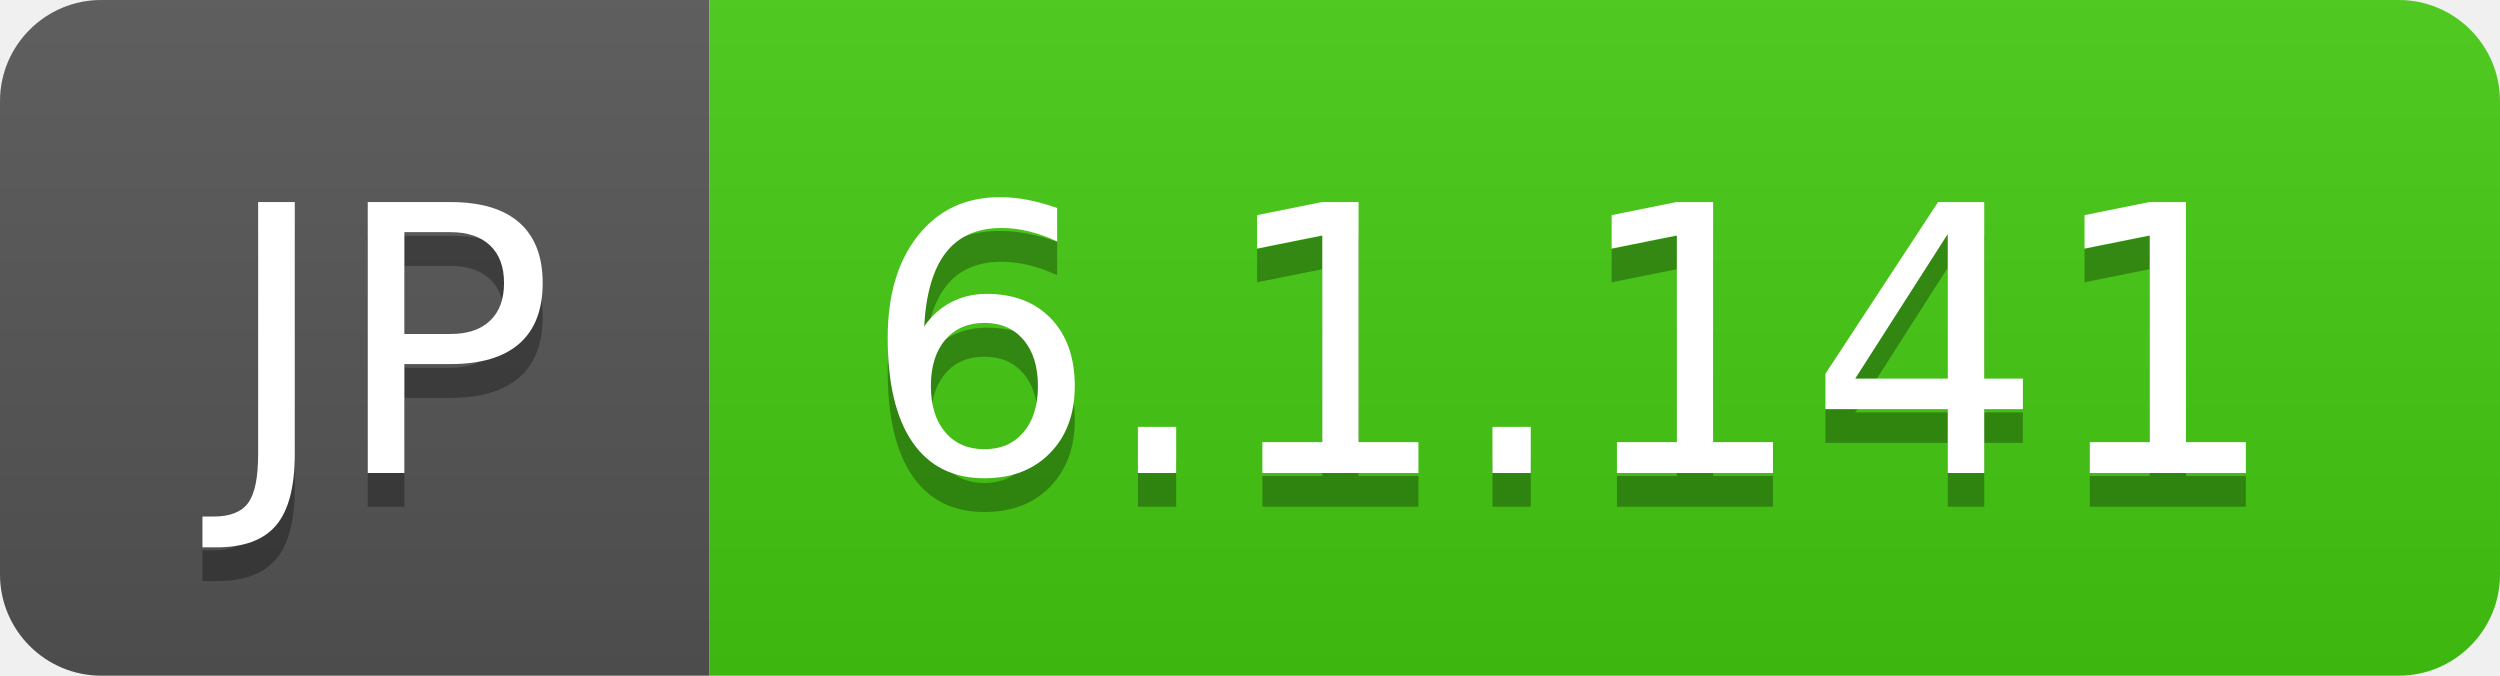
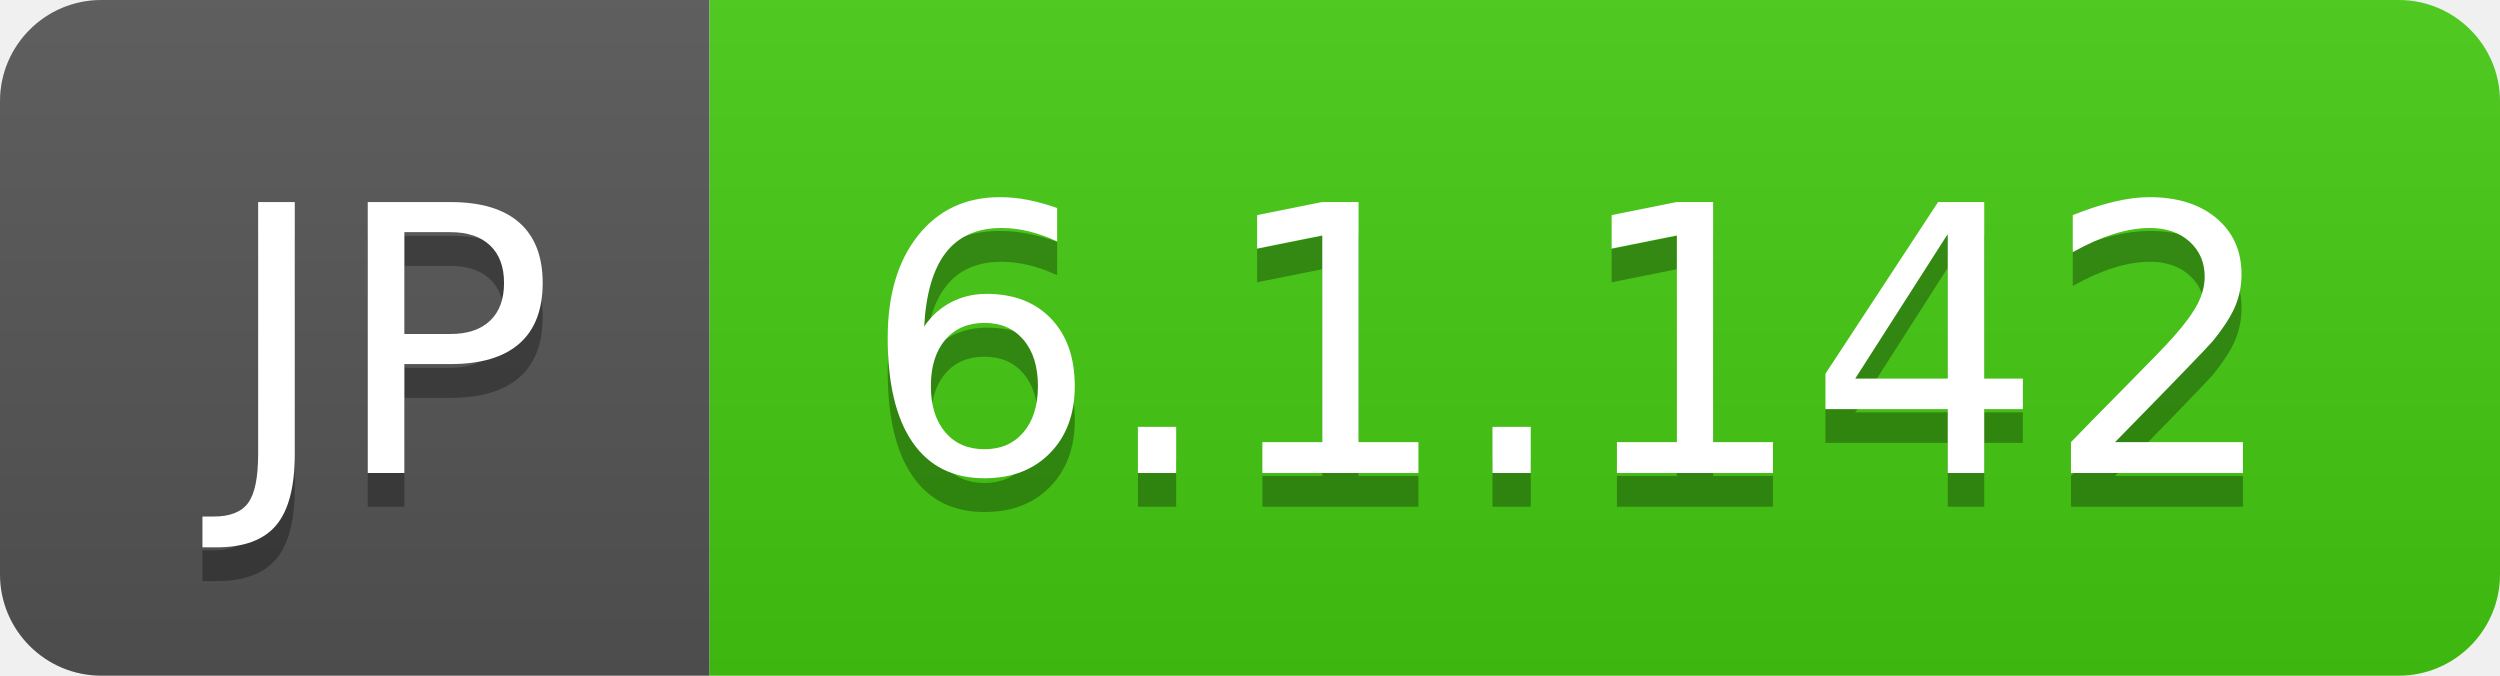
- <svg xmlns="http://www.w3.org/2000/svg" width="74" height="20" role="img" aria-label="JP: 6.1.141">
+ <svg xmlns="http://www.w3.org/2000/svg" width="74" height="20" role="img" aria-label="JP: 6.1.142">
  <linearGradient id="s" x2="0" y2="100%">
    <stop offset="0" stop-color="#bbb" stop-opacity=".1" />
    <stop offset="1" stop-opacity=".1" />
  </linearGradient>
  <clipPath id="r">
    <rect width="74" height="20" rx="3" fill="#fff" />
  </clipPath>
  <g clip-path="url(#r)">
    <rect width="21" height="20" fill="#555" />
    <rect x="21" width="53" height="20" fill="#4c1" />
    <rect width="74" height="20" fill="url(#s)" />
  </g>
  <g fill="#fff" text-anchor="middle" font-family="Verdana,Geneva,DejaVu Sans,sans-serif" text-rendering="geometricPrecision" font-size="110">
    <text aria-hidden="true" x="115" y="150" fill="#010101" fill-opacity=".3" transform="scale(.1)" textLength="110">JP</text>
    <text x="115" y="140" transform="scale(.1)" fill="#fff" textLength="110">JP</text>
-     <text aria-hidden="true" x="465" y="150" fill="#010101" fill-opacity=".3" transform="scale(.1)" textLength="430">6.1.141</text>
-     <text x="465" y="140" transform="scale(.1)" fill="#fff" textLength="430">6.1.141</text>
+     <text aria-hidden="true" x="465" y="150" fill="#010101" fill-opacity=".3" transform="scale(.1)" textLength="430">6.1.142</text>
+     <text x="465" y="140" transform="scale(.1)" fill="#fff" textLength="430">6.1.142</text>
  </g>
</svg>
